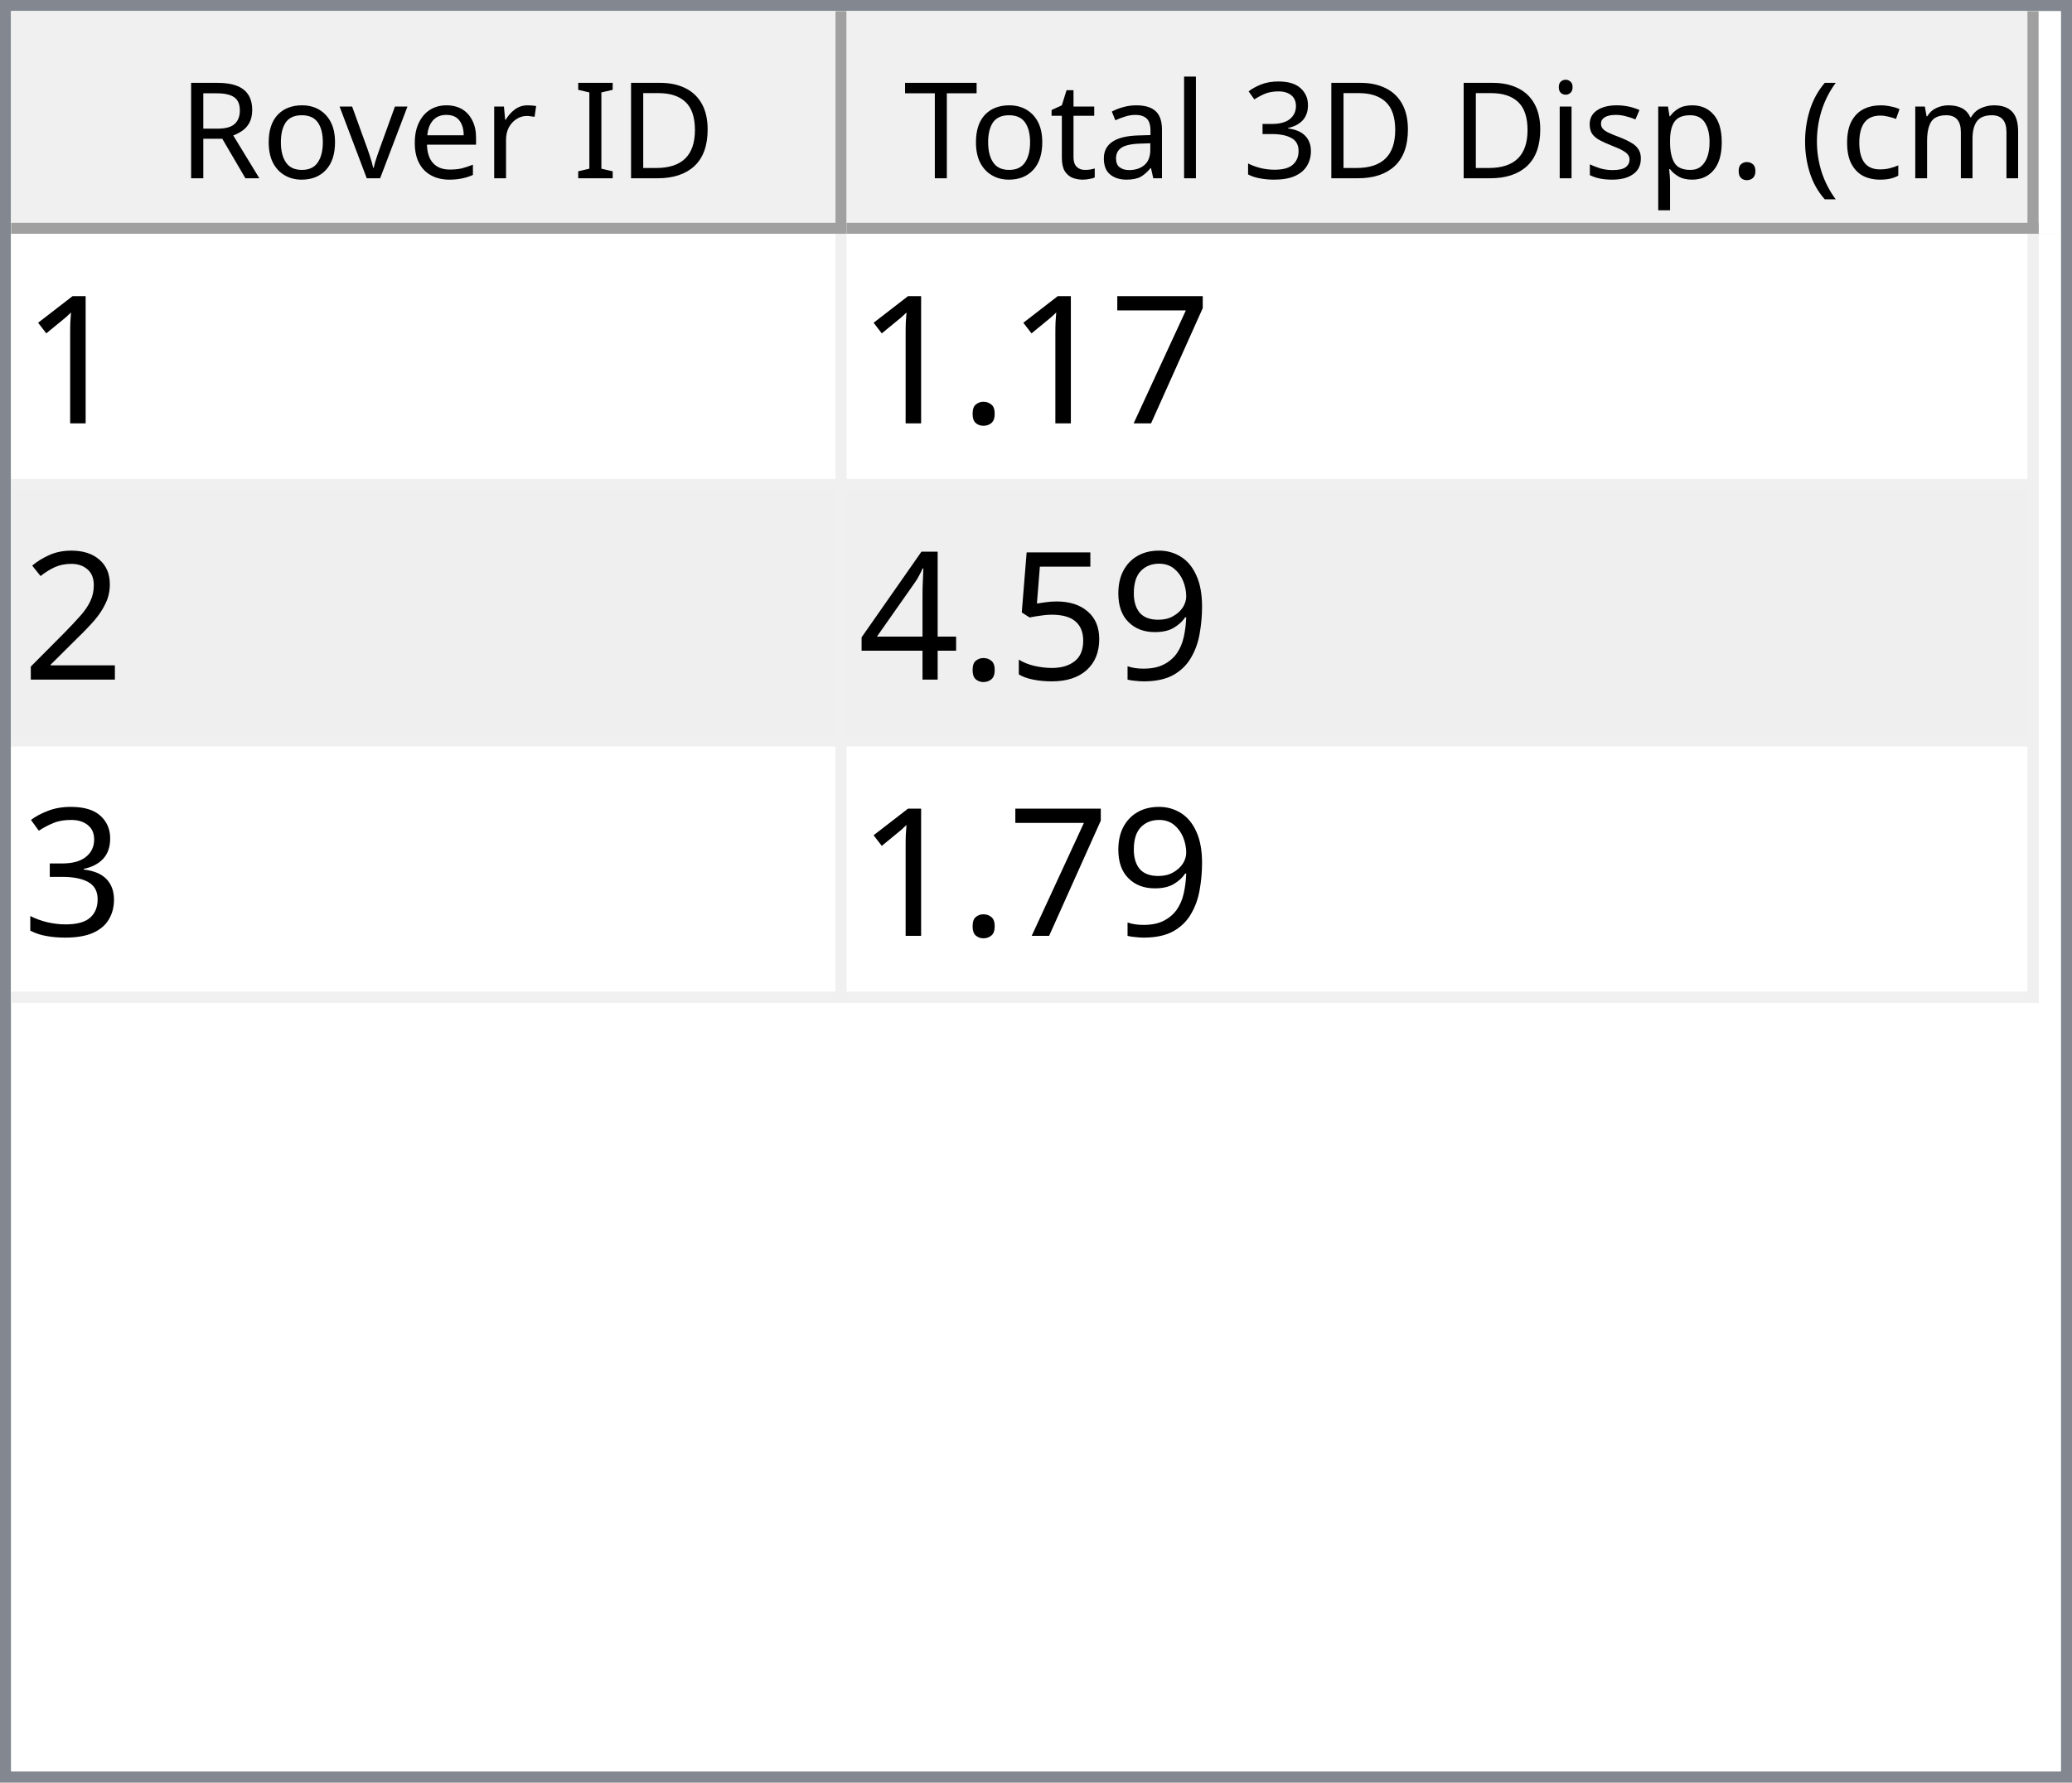
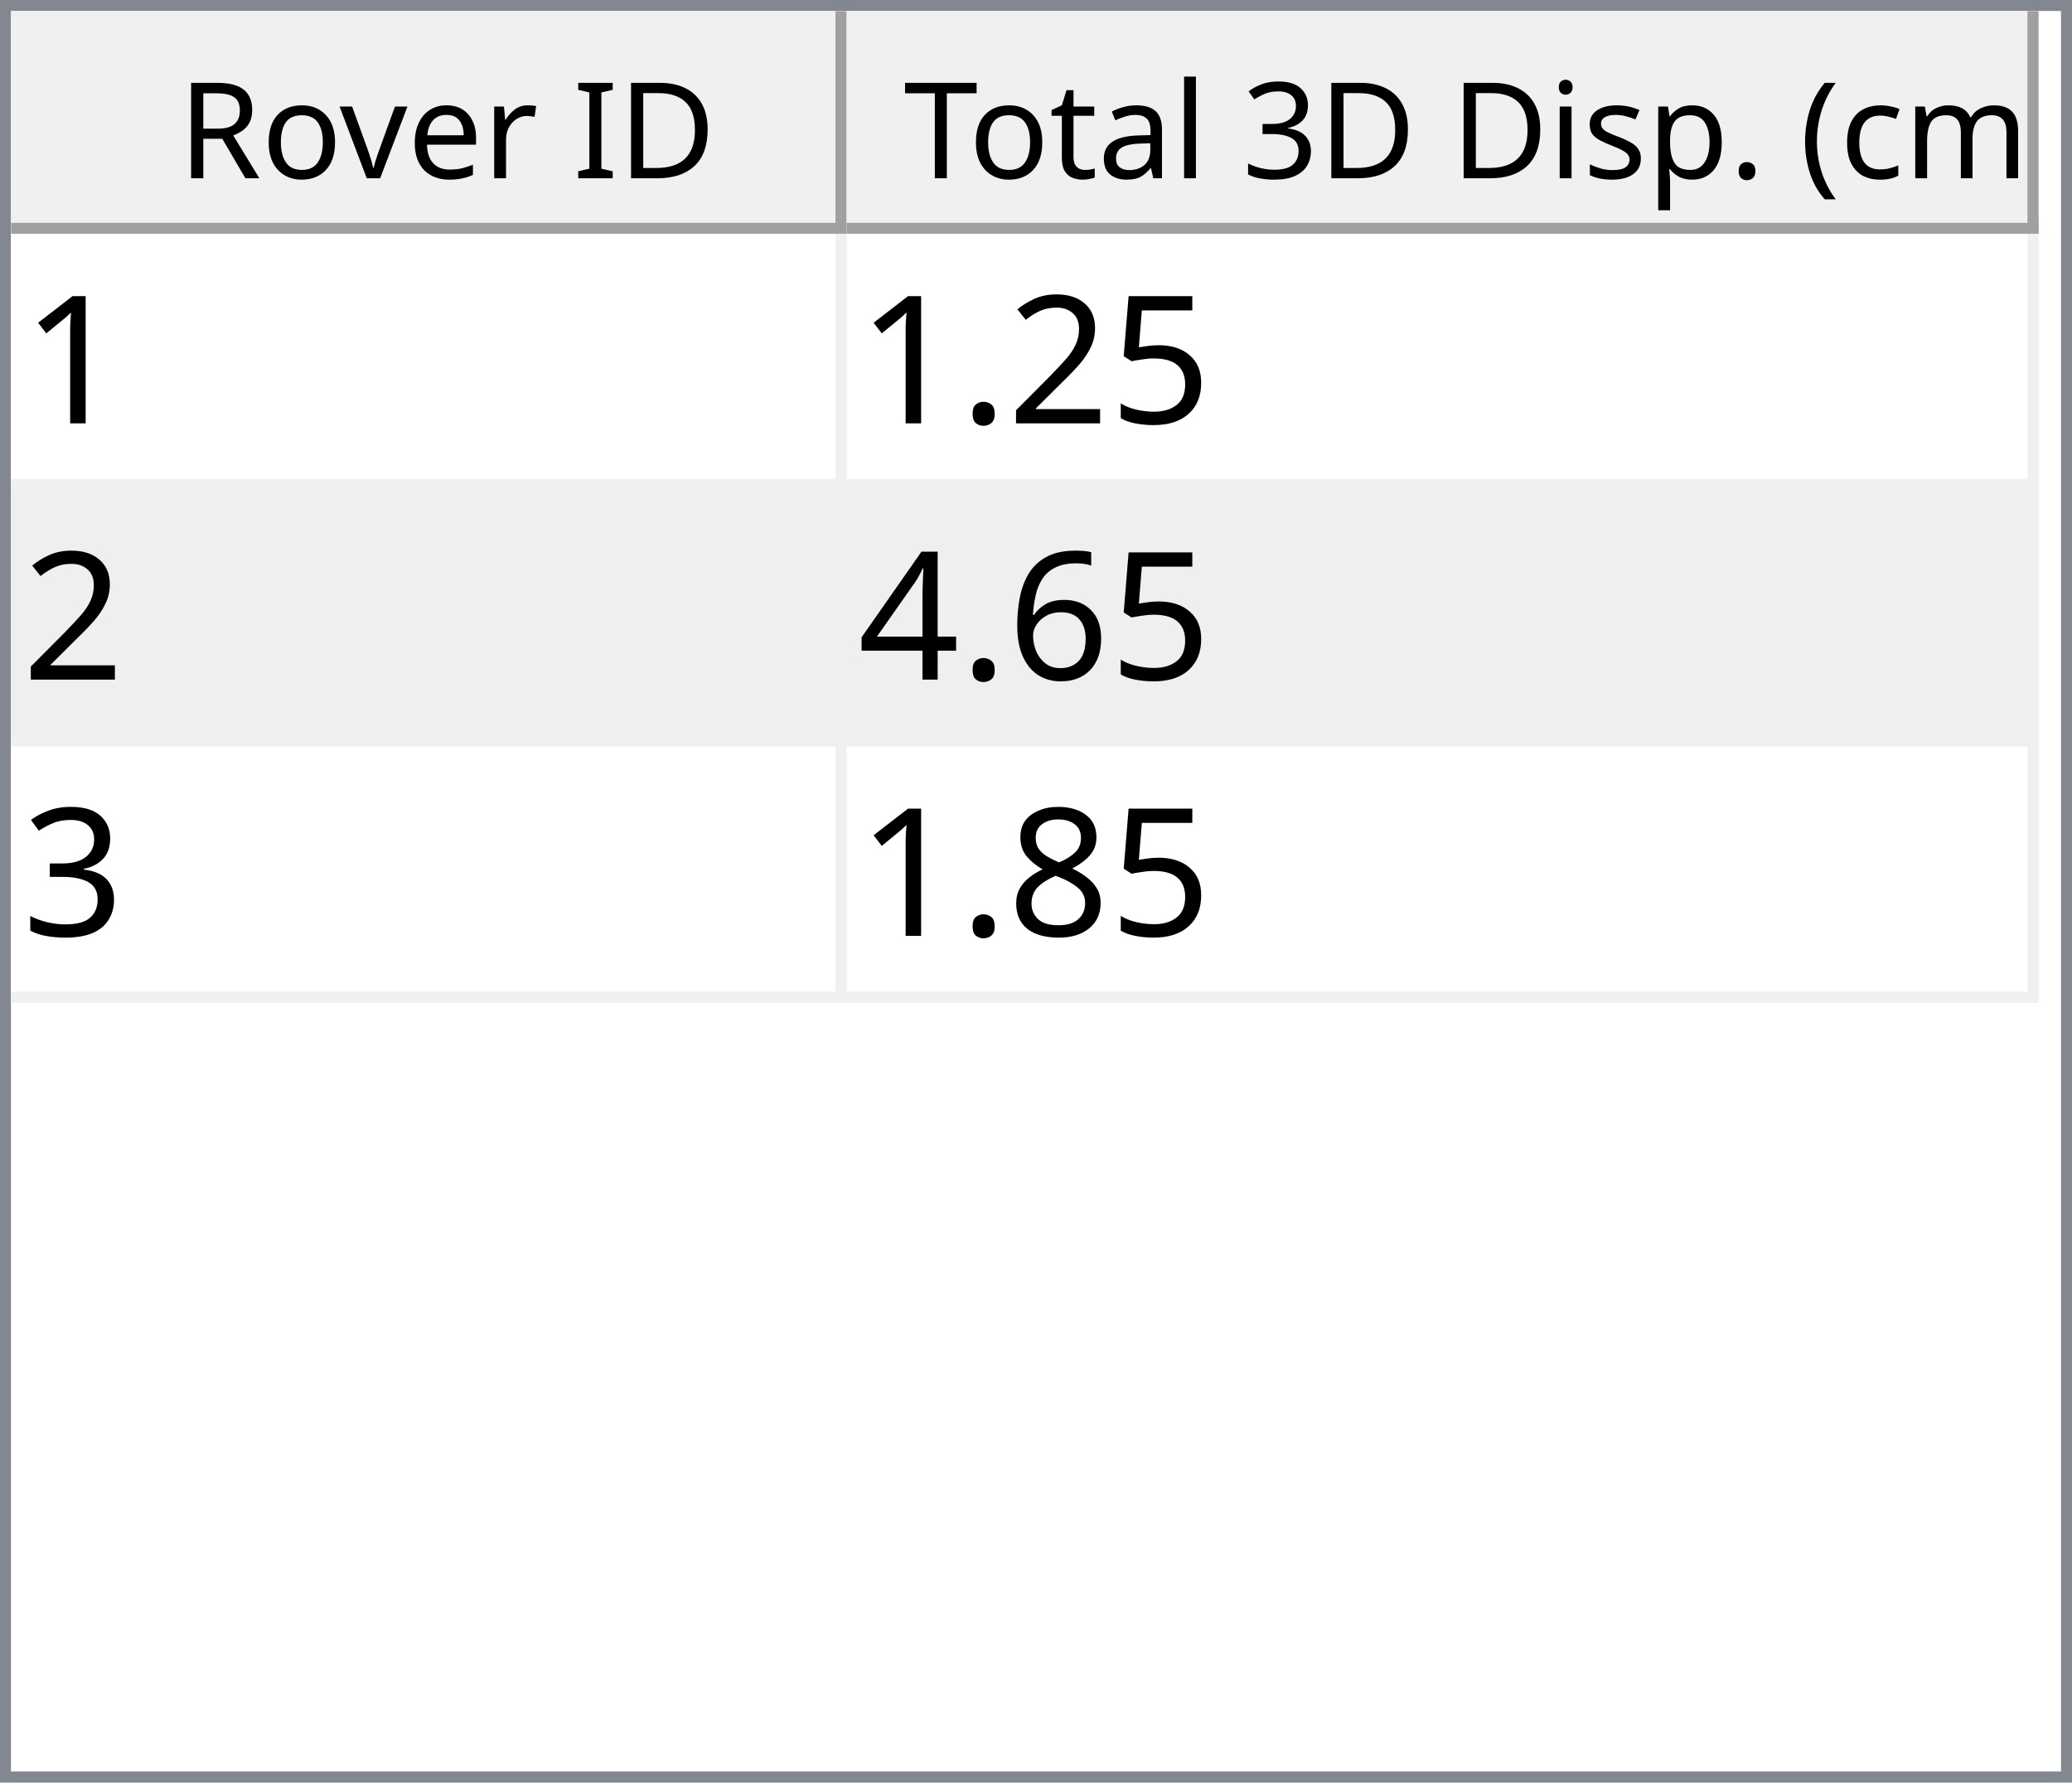
<svg xmlns="http://www.w3.org/2000/svg" style="fill-opacity:1; color-rendering:auto; color-interpolation:auto; text-rendering:auto; stroke:black; stroke-linecap:square; stroke-miterlimit:10; shape-rendering:auto; stroke-opacity:1; fill:black; stroke-dasharray:none; font-weight:normal; stroke-width:1; font-family:'Dialog'; font-style:normal; stroke-linejoin:miter; font-size:12px; stroke-dashoffset:0; image-rendering:auto;" width="186" height="160">
  <defs id="genericDefs" />
  <g>
    <defs id="defs1">
      <clipPath clipPathUnits="userSpaceOnUse" id="clipPath1">
        <path d="M0 0 L186 0 L186 160 L0 160 L0 0 Z" />
      </clipPath>
      <clipPath clipPathUnits="userSpaceOnUse" id="clipPath2">
        <path d="M0 0 L0 160 L186 160 L186 0 Z" />
      </clipPath>
      <clipPath clipPathUnits="userSpaceOnUse" id="clipPath3">
        <path d="M0 0 L0 20 L184 20 L184 0 Z" />
      </clipPath>
      <clipPath clipPathUnits="userSpaceOnUse" id="clipPath4">
        <path d="M0 0 L0 20 L75 20 L75 0 Z" />
      </clipPath>
      <clipPath clipPathUnits="userSpaceOnUse" id="clipPath5">
        <path d="M1 1 L1 19 L74 19 L74 1 Z" />
      </clipPath>
      <clipPath clipPathUnits="userSpaceOnUse" id="clipPath6">
        <path d="M0 0 L0 18 L73 18 L73 0 Z" />
      </clipPath>
      <clipPath clipPathUnits="userSpaceOnUse" id="clipPath7">
        <path d="M-0.5 -0.5 L-0.5 19.5 L74.5 19.5 L74.5 -0.5 Z" />
      </clipPath>
      <clipPath clipPathUnits="userSpaceOnUse" id="clipPath8">
        <path d="M0 0 L0 20 L107 20 L107 0 Z" />
      </clipPath>
      <clipPath clipPathUnits="userSpaceOnUse" id="clipPath9">
        <path d="M1 1 L1 19 L106 19 L106 1 Z" />
      </clipPath>
      <clipPath clipPathUnits="userSpaceOnUse" id="clipPath10">
        <path d="M0 0 L0 18 L105 18 L105 0 Z" />
      </clipPath>
      <clipPath clipPathUnits="userSpaceOnUse" id="clipPath11">
        <path d="M-0.5 -0.5 L-0.5 19.5 L106.5 19.5 L106.5 -0.5 Z" />
      </clipPath>
      <clipPath clipPathUnits="userSpaceOnUse" id="clipPath12">
        <path d="M0 0 L0 138 L184 138 L184 0 Z" />
      </clipPath>
      <clipPath clipPathUnits="userSpaceOnUse" id="clipPath13">
        <path d="M0 0 L0 69 L182 69 L182 0 Z" />
      </clipPath>
      <clipPath clipPathUnits="userSpaceOnUse" id="clipPath14">
        <path d="M-0.5 -0.5 L-0.5 68.5 L181.5 68.5 L181.5 -0.5 Z" />
      </clipPath>
      <clipPath clipPathUnits="userSpaceOnUse" id="clipPath15">
        <path d="M0 0 L0 22 L74 22 L74 0 Z" />
      </clipPath>
      <clipPath clipPathUnits="userSpaceOnUse" id="clipPath16">
        <path d="M0 0 L0 22 L106 22 L106 0 Z" />
      </clipPath>
      <font horiz-adv-x="64.551" id="font1">
        <font-face ascent="107.91" descent="25.098" units-per-em="100" style="font-style:normal; font-family:Segoe UI; font-weight:normal;" />
        <missing-glyph horiz-adv-x="64.551" d="M8.109 0 L8.109 68.266 L56.453 68.266 L56.453 0 L8.109 0 ZM15.328 7.234 L49.219 7.234 L49.219 61.031 L15.328 61.031 L15.328 7.234 Z" />
        <glyph unicode="D" horiz-adv-x="70.117" d="M9.188 0 L9.188 70.016 L28.516 70.016 Q65.531 70.016 65.531 35.891 Q65.531 19.672 55.25 9.836 Q44.969 0 27.734 0 L9.188 0 ZM17.391 62.594 L17.391 7.422 L27.828 7.422 Q41.609 7.422 49.273 14.797 Q56.938 22.172 56.938 35.688 Q56.938 62.594 28.328 62.594 L17.391 62.594 Z" />
        <glyph unicode="I" horiz-adv-x="26.611" d="M17.391 0 L9.188 0 L9.188 70.016 L17.391 70.016 L17.391 0 Z" />
        <glyph unicode=" " horiz-adv-x="27.393" d="" />
        <glyph unicode="r" horiz-adv-x="34.766" d="M34.188 41.891 Q32.078 43.5 28.125 43.5 Q23 43.5 19.555 38.672 Q16.109 33.844 16.109 25.484 L16.109 0 L8.109 0 L8.109 50 L16.109 50 L16.109 39.703 L16.312 39.703 Q18.016 44.969 21.531 47.922 Q25.047 50.875 29.391 50.875 Q32.516 50.875 34.188 50.203 L34.188 41.891 Z" />
        <glyph unicode="e" horiz-adv-x="52.295" d="M48.297 23 L12.984 23 Q13.188 14.656 17.484 10.109 Q21.781 5.562 29.297 5.562 Q37.75 5.562 44.828 11.141 L44.828 3.609 Q38.234 -1.172 27.391 -1.172 Q16.797 -1.172 10.742 5.641 Q4.688 12.453 4.688 24.812 Q4.688 36.469 11.305 43.82 Q17.922 51.172 27.734 51.172 Q37.547 51.172 42.922 44.828 Q48.297 38.484 48.297 27.203 L48.297 23 ZM40.094 29.781 Q40.047 36.719 36.75 40.578 Q33.453 44.438 27.594 44.438 Q21.922 44.438 17.969 40.383 Q14.016 36.328 13.094 29.781 L40.094 29.781 Z" />
        <glyph unicode="v" horiz-adv-x="47.9" d="M47.406 50 L27.484 0 L19.625 0 L0.688 50 L9.469 50 L22.172 13.672 Q23.578 9.672 23.922 6.688 L24.125 6.688 Q24.609 10.453 25.688 13.484 L38.969 50 L47.406 50 Z" />
        <glyph unicode="o" horiz-adv-x="58.594" d="M29 -1.172 Q17.922 -1.172 11.305 5.836 Q4.688 12.844 4.688 24.422 Q4.688 37.016 11.57 44.094 Q18.453 51.172 30.172 51.172 Q41.359 51.172 47.633 44.289 Q53.906 37.406 53.906 25.203 Q53.906 13.234 47.141 6.031 Q40.375 -1.172 29 -1.172 ZM29.594 44.438 Q21.875 44.438 17.383 39.188 Q12.891 33.938 12.891 24.703 Q12.891 15.828 17.43 10.695 Q21.969 5.562 29.594 5.562 Q37.359 5.562 41.531 10.594 Q45.703 15.625 45.703 24.906 Q45.703 34.281 41.531 39.359 Q37.359 44.438 29.594 44.438 Z" />
        <glyph unicode="R" horiz-adv-x="59.814" d="M59.375 0 L49.609 0 L37.891 19.625 Q36.281 22.359 34.766 24.289 Q33.25 26.219 31.664 27.438 Q30.078 28.656 28.25 29.219 Q26.422 29.781 24.125 29.781 L17.391 29.781 L17.391 0 L9.188 0 L9.188 70.016 L30.078 70.016 Q34.672 70.016 38.555 68.867 Q42.438 67.719 45.289 65.375 Q48.141 63.031 49.758 59.547 Q51.375 56.062 51.375 51.375 Q51.375 47.703 50.273 44.656 Q49.172 41.609 47.148 39.211 Q45.125 36.812 42.266 35.133 Q39.406 33.453 35.844 32.516 L35.844 32.328 Q37.594 31.547 38.891 30.547 Q40.188 29.547 41.359 28.18 Q42.531 26.812 43.68 25.078 Q44.828 23.344 46.234 21.047 L59.375 0 ZM17.391 62.594 L17.391 37.203 L28.516 37.203 Q31.594 37.203 34.203 38.133 Q36.812 39.062 38.719 40.797 Q40.625 42.531 41.703 45.047 Q42.781 47.562 42.781 50.688 Q42.781 56.297 39.141 59.445 Q35.5 62.594 28.609 62.594 L17.391 62.594 Z" />
        <glyph unicode=")" horiz-adv-x="30.176" d="M8.297 -15.922 L1.172 -15.922 Q16.406 2.344 16.406 26.812 Q16.406 51.469 1.078 70.016 L8.297 70.016 Q23.531 52.156 23.531 26.703 Q23.531 1.375 8.297 -15.922 Z" />
        <glyph unicode="m" horiz-adv-x="86.133" d="M79.109 0 L71.094 0 L71.094 28.719 Q71.094 37.016 68.531 40.727 Q65.969 44.438 59.906 44.438 Q54.781 44.438 51.195 39.75 Q47.609 35.062 47.609 28.516 L47.609 0 L39.594 0 L39.594 29.688 Q39.594 44.438 28.219 44.438 Q22.953 44.438 19.531 40.016 Q16.109 35.594 16.109 28.516 L16.109 0 L8.109 0 L8.109 50 L16.109 50 L16.109 42.094 L16.312 42.094 Q21.625 51.172 31.844 51.172 Q36.969 51.172 40.773 48.312 Q44.578 45.453 46 40.828 Q51.562 51.172 62.594 51.172 Q79.109 51.172 79.109 30.812 L79.109 0 Z" />
        <glyph unicode="c" horiz-adv-x="46.191" d="M42.188 2.297 Q36.422 -1.172 28.516 -1.172 Q17.828 -1.172 11.258 5.789 Q4.688 12.75 4.688 23.828 Q4.688 36.188 11.766 43.68 Q18.844 51.172 30.672 51.172 Q37.25 51.172 42.281 48.734 L42.281 40.531 Q36.719 44.438 30.375 44.438 Q22.703 44.438 17.797 38.945 Q12.891 33.453 12.891 24.516 Q12.891 15.719 17.508 10.641 Q22.125 5.562 29.891 5.562 Q36.422 5.562 42.188 9.906 L42.188 2.297 Z" />
        <glyph unicode="(" horiz-adv-x="30.176" d="M29.109 -15.922 L21.969 -15.922 Q6.844 1.375 6.844 26.703 Q6.844 52.156 21.969 70.016 L29.203 70.016 Q13.875 51.469 13.875 26.812 Q13.875 2.344 29.109 -15.922 Z" />
        <glyph unicode="." horiz-adv-x="21.68" d="M10.891 -1.078 Q8.641 -1.078 7.055 0.539 Q5.469 2.156 5.469 4.391 Q5.469 6.641 7.055 8.273 Q8.641 9.906 10.891 9.906 Q13.188 9.906 14.797 8.273 Q16.406 6.641 16.406 4.391 Q16.406 2.156 14.797 0.539 Q13.188 -1.078 10.891 -1.078 Z" />
        <glyph unicode="p" horiz-adv-x="58.789" d="M16.312 7.234 L16.109 7.234 L16.109 -23 L8.109 -23 L8.109 50 L16.109 50 L16.109 41.219 L16.312 41.219 Q22.219 51.172 33.594 51.172 Q43.266 51.172 48.688 44.461 Q54.109 37.75 54.109 26.469 Q54.109 13.922 48 6.375 Q41.891 -1.172 31.297 -1.172 Q21.578 -1.172 16.312 7.234 ZM16.109 27.391 L16.109 20.406 Q16.109 14.203 20.141 9.883 Q24.172 5.562 30.375 5.562 Q37.641 5.562 41.773 11.133 Q45.906 16.703 45.906 26.609 Q45.906 34.969 42.047 39.703 Q38.188 44.438 31.594 44.438 Q24.609 44.438 20.359 39.578 Q16.109 34.719 16.109 27.391 Z" />
        <glyph unicode="s" horiz-adv-x="42.432" d="M5.078 1.812 L5.078 10.406 Q11.625 5.562 19.484 5.562 Q30.031 5.562 30.031 12.594 Q30.031 14.594 29.125 15.992 Q28.219 17.391 26.68 18.461 Q25.141 19.531 23.07 20.383 Q21 21.234 18.609 22.172 Q15.281 23.484 12.766 24.828 Q10.25 26.172 8.57 27.859 Q6.891 29.547 6.031 31.695 Q5.172 33.844 5.172 36.719 Q5.172 40.234 6.789 42.945 Q8.406 45.656 11.086 47.484 Q13.766 49.312 17.211 50.242 Q20.656 51.172 24.312 51.172 Q30.812 51.172 35.938 48.922 L35.938 40.828 Q30.422 44.438 23.25 44.438 Q21 44.438 19.195 43.922 Q17.391 43.406 16.094 42.477 Q14.797 41.547 14.086 40.258 Q13.375 38.969 13.375 37.406 Q13.375 35.453 14.086 34.133 Q14.797 32.812 16.164 31.789 Q17.531 30.766 19.484 29.938 Q21.438 29.109 23.922 28.125 Q27.25 26.859 29.883 25.516 Q32.516 24.172 34.375 22.484 Q36.234 20.797 37.234 18.602 Q38.234 16.406 38.234 13.375 Q38.234 9.672 36.602 6.938 Q34.969 4.203 32.234 2.398 Q29.5 0.594 25.93 -0.289 Q22.359 -1.172 18.453 -1.172 Q10.75 -1.172 5.078 1.812 Z" />
        <glyph unicode="i" horiz-adv-x="24.219" d="M12.203 62.703 Q10.062 62.703 8.547 64.164 Q7.031 65.625 7.031 67.875 Q7.031 70.125 8.547 71.609 Q10.062 73.094 12.203 73.094 Q14.406 73.094 15.945 71.609 Q17.484 70.125 17.484 67.875 Q17.484 65.719 15.945 64.211 Q14.406 62.703 12.203 62.703 ZM16.109 0 L8.109 0 L8.109 50 L16.109 50 L16.109 0 Z" />
        <glyph unicode="3" horiz-adv-x="53.906" d="M46.531 19.828 Q46.531 15.094 44.75 11.211 Q42.969 7.328 39.719 4.57 Q36.469 1.812 31.93 0.297 Q27.391 -1.219 21.922 -1.219 Q11.922 -1.219 6 2.594 L6 11.188 Q13.094 5.609 22.219 5.609 Q25.875 5.609 28.828 6.539 Q31.781 7.469 33.906 9.227 Q36.031 10.984 37.18 13.477 Q38.328 15.969 38.328 19.094 Q38.328 32.812 18.797 32.812 L12.984 32.812 L12.984 39.594 L18.5 39.594 Q35.797 39.594 35.797 52.484 Q35.797 64.406 22.609 64.406 Q15.188 64.406 8.688 59.422 L8.688 67.188 Q15.375 71.188 24.609 71.188 Q29 71.188 32.57 69.969 Q36.141 68.75 38.68 66.555 Q41.219 64.359 42.609 61.281 Q44 58.203 44 54.5 Q44 40.672 30.031 36.719 L30.031 36.531 Q33.594 36.141 36.625 34.797 Q39.656 33.453 41.852 31.305 Q44.047 29.156 45.289 26.25 Q46.531 23.344 46.531 19.828 Z" />
        <glyph unicode="l" horiz-adv-x="24.219" d="M16.109 0 L8.109 0 L8.109 74.031 L16.109 74.031 L16.109 0 Z" />
        <glyph unicode="a" horiz-adv-x="50.879" d="M43.891 0 L35.891 0 L35.891 7.812 L35.688 7.812 Q30.469 -1.172 20.312 -1.172 Q12.844 -1.172 8.617 2.781 Q4.391 6.734 4.391 13.281 Q4.391 27.297 20.906 29.594 L35.891 31.688 Q35.891 44.438 25.594 44.438 Q16.547 44.438 9.281 38.281 L9.281 46.484 Q16.656 51.172 26.266 51.172 Q43.891 51.172 43.891 32.516 L43.891 0 ZM35.891 25.297 L23.828 23.641 Q18.266 22.859 15.43 20.875 Q12.594 18.891 12.594 13.875 Q12.594 10.203 15.211 7.883 Q17.828 5.562 22.172 5.562 Q28.125 5.562 32.008 9.742 Q35.891 13.922 35.891 20.312 L35.891 25.297 Z" />
        <glyph unicode="t" horiz-adv-x="33.887" d="M31.297 0.484 Q28.469 -1.078 23.828 -1.078 Q10.688 -1.078 10.688 13.578 L10.688 43.172 L2.094 43.172 L2.094 50 L10.688 50 L10.688 62.203 L18.703 64.797 L18.703 50 L31.297 50 L31.297 43.172 L18.703 43.172 L18.703 14.984 Q18.703 9.969 20.414 7.82 Q22.125 5.672 26.078 5.672 Q29.109 5.672 31.297 7.328 L31.297 0.484 Z" />
        <glyph unicode="T" horiz-adv-x="52.393" d="M50.594 62.594 L30.375 62.594 L30.375 0 L22.172 0 L22.172 62.594 L2 62.594 L2 70.016 L50.594 70.016 L50.594 62.594 Z" />
      </font>
      <font horiz-adv-x="75.0" id="font2">
        <font-face ascent="100.537" descent="21.973" units-per-em="100" style="font-style:normal; font-family:sans-serif; font-weight:normal;" />
        <missing-glyph horiz-adv-x="75.0" d="M12.5 0 L12.5 62.5 L62.5 62.5 L62.5 0 L12.5 0 ZM14.062 1.562 L60.938 1.562 L60.938 60.938 L14.062 60.938 L14.062 1.562 Z" />
        <glyph unicode="1" horiz-adv-x="55.615" d="M37.25 0 L28.469 0 L28.469 56 Q25.297 52.984 20.141 49.953 Q14.984 46.922 10.891 45.406 L10.891 53.906 Q18.266 57.375 23.781 62.305 Q29.297 67.234 31.594 71.875 L37.25 71.875 L37.25 0 Z" />
-         <glyph unicode="7" horiz-adv-x="55.615" d="M4.734 62.203 L4.734 70.656 L51.078 70.656 L51.078 63.812 Q44.234 56.547 37.523 44.484 Q30.812 32.422 27.156 19.672 Q24.516 10.688 23.781 0 L14.75 0 Q14.891 8.453 18.062 20.414 Q21.234 32.375 27.172 43.484 Q33.109 54.594 39.797 62.203 L4.734 62.203 Z" />
+         <glyph unicode="5" horiz-adv-x="55.615" d="M4.156 18.75 L13.375 19.531 Q14.406 12.797 18.141 9.398 Q21.875 6 27.156 6 Q33.5 6 37.891 10.789 Q42.281 15.578 42.281 23.484 Q42.281 31 38.062 35.352 Q33.844 39.703 27 39.703 Q22.75 39.703 19.336 37.773 Q15.922 35.844 13.969 32.766 L5.719 33.844 L12.641 70.609 L48.25 70.609 L48.25 62.203 L19.672 62.203 L15.828 42.969 Q22.266 47.469 29.344 47.469 Q38.719 47.469 45.164 40.969 Q51.609 34.469 51.609 24.266 Q51.609 14.547 45.953 7.469 Q39.062 -1.219 27.156 -1.219 Q17.391 -1.219 11.211 4.25 Q5.031 9.719 4.156 18.75 Z" />
+         <glyph unicode="2" horiz-adv-x="55.615" d="M50.344 8.453 L50.344 0 L3.031 0 Q2.938 3.172 4.047 6.109 Q5.859 10.938 9.836 15.625 Q13.812 20.312 21.344 26.469 Q33.016 36.031 37.117 41.625 Q41.219 47.219 41.219 52.203 Q41.219 57.422 37.477 61.008 Q33.734 64.594 27.734 64.594 Q21.391 64.594 17.578 60.789 Q13.766 56.984 13.719 50.25 L4.688 51.172 Q5.609 61.281 11.664 66.578 Q17.719 71.875 27.938 71.875 Q38.234 71.875 44.242 66.164 Q50.25 60.453 50.25 52 Q50.25 47.703 48.492 43.555 Q46.734 39.406 42.656 34.812 Q38.578 30.219 29.109 22.219 Q21.188 15.578 18.945 13.211 Q16.703 10.844 15.234 8.453 L50.344 8.453 Z" />
        <glyph unicode="." horiz-adv-x="27.783" d="M9.078 0 L9.078 10.016 L19.094 10.016 L19.094 0 L9.078 0 Z" />
-         <glyph unicode="2" horiz-adv-x="55.615" d="M50.344 8.453 L50.344 0 L3.031 0 Q2.938 3.172 4.047 6.109 Q5.859 10.938 9.836 15.625 Q13.812 20.312 21.344 26.469 Q33.016 36.031 37.117 41.625 Q41.219 47.219 41.219 52.203 Q41.219 57.422 37.477 61.008 Q33.734 64.594 27.734 64.594 Q21.391 64.594 17.578 60.789 Q13.766 56.984 13.719 50.25 L4.688 51.172 Q5.609 61.281 11.664 66.578 Q17.719 71.875 27.938 71.875 Q38.234 71.875 44.242 66.164 Q50.25 60.453 50.25 52 Q50.25 47.703 48.492 43.555 Q46.734 39.406 42.656 34.812 Q38.578 30.219 29.109 22.219 Q21.188 15.578 18.945 13.211 Q16.703 10.844 15.234 8.453 L50.344 8.453 Z" />
-         <glyph unicode="9" horiz-adv-x="55.615" d="M5.469 16.547 L13.922 17.328 Q14.984 11.375 18.016 8.688 Q21.047 6 25.781 6 Q29.828 6 32.883 7.859 Q35.938 9.719 37.891 12.82 Q39.844 15.922 41.164 21.195 Q42.484 26.469 42.484 31.938 Q42.484 32.516 42.438 33.688 Q39.797 29.5 35.234 26.883 Q30.672 24.266 25.344 24.266 Q16.453 24.266 10.305 30.711 Q4.156 37.156 4.156 47.703 Q4.156 58.594 10.578 65.234 Q17 71.875 26.656 71.875 Q33.641 71.875 39.43 68.117 Q45.219 64.359 48.219 57.398 Q51.219 50.438 51.219 37.25 Q51.219 23.531 48.242 15.406 Q45.266 7.281 39.383 3.031 Q33.5 -1.219 25.594 -1.219 Q17.188 -1.219 11.867 3.445 Q6.547 8.109 5.469 16.547 ZM41.453 48.141 Q41.453 55.719 37.43 60.156 Q33.406 64.594 27.734 64.594 Q21.875 64.594 17.531 59.812 Q13.188 55.031 13.188 47.406 Q13.188 40.578 17.312 36.305 Q21.438 32.031 27.484 32.031 Q33.594 32.031 37.523 36.305 Q41.453 40.578 41.453 48.141 Z" />
-         <glyph unicode="5" horiz-adv-x="55.615" d="M4.156 18.75 L13.375 19.531 Q14.406 12.797 18.141 9.398 Q21.875 6 27.156 6 Q33.5 6 37.891 10.789 Q42.281 15.578 42.281 23.484 Q42.281 31 38.062 35.352 Q33.844 39.703 27 39.703 Q22.75 39.703 19.336 37.773 Q15.922 35.844 13.969 32.766 L5.719 33.844 L12.641 70.609 L48.25 70.609 L48.25 62.203 L19.672 62.203 L15.828 42.969 Q22.266 47.469 29.344 47.469 Q38.719 47.469 45.164 40.969 Q51.609 34.469 51.609 24.266 Q51.609 14.547 45.953 7.469 Q39.062 -1.219 27.156 -1.219 Q17.391 -1.219 11.211 4.25 Q5.031 9.719 4.156 18.75 Z" />
+         <glyph unicode="6" horiz-adv-x="55.615" d="M49.75 54.047 L41.016 53.375 Q39.844 58.547 37.703 60.891 Q34.125 64.656 28.906 64.656 Q24.703 64.656 21.531 62.312 Q17.391 59.281 14.992 53.469 Q12.594 47.656 12.5 36.922 Q15.672 41.75 20.266 44.094 Q24.859 46.438 29.891 46.438 Q38.672 46.438 44.852 39.969 Q51.031 33.5 51.031 23.25 Q51.031 16.5 48.125 10.719 Q45.219 4.938 40.141 1.859 Q35.062 -1.219 28.609 -1.219 Q17.625 -1.219 10.695 6.859 Q3.766 14.938 3.766 33.5 Q3.766 54.25 11.422 63.672 Q18.109 71.875 29.438 71.875 Q37.891 71.875 43.289 67.141 Q48.688 62.406 49.75 54.047 ZM13.875 23.188 Q13.875 18.656 15.797 14.508 Q17.719 10.359 21.188 8.18 Q24.656 6 28.469 6 Q34.031 6 38.039 10.492 Q42.047 14.984 42.047 22.703 Q42.047 30.125 38.086 34.398 Q34.125 38.672 28.125 38.672 Q22.172 38.672 18.023 34.398 Q13.875 30.125 13.875 23.188 Z" />
        <glyph unicode="4" horiz-adv-x="55.615" d="M32.328 0 L32.328 17.141 L1.266 17.141 L1.266 25.203 L33.938 71.578 L41.109 71.578 L41.109 25.203 L50.781 25.203 L50.781 17.141 L41.109 17.141 L41.109 0 L32.328 0 ZM32.328 25.203 L32.328 57.469 L9.906 25.203 L32.328 25.203 Z" />
        <glyph unicode="3" horiz-adv-x="55.615" d="M4.203 18.891 L12.984 20.062 Q14.5 12.594 18.141 9.297 Q21.781 6 27 6 Q33.203 6 37.477 10.297 Q41.75 14.594 41.75 20.953 Q41.75 27 37.797 30.93 Q33.844 34.859 27.734 34.859 Q25.25 34.859 21.531 33.891 L22.516 41.609 Q23.391 41.5 23.922 41.5 Q29.547 41.5 34.039 44.43 Q38.531 47.359 38.531 53.469 Q38.531 58.297 35.258 61.477 Q31.984 64.656 26.812 64.656 Q21.688 64.656 18.266 61.43 Q14.844 58.203 13.875 51.766 L5.078 53.328 Q6.688 62.156 12.398 67.016 Q18.109 71.875 26.609 71.875 Q32.469 71.875 37.398 69.359 Q42.328 66.844 44.945 62.5 Q47.562 58.156 47.562 53.266 Q47.562 48.641 45.07 44.828 Q42.578 41.016 37.703 38.766 Q44.047 37.312 47.562 32.695 Q51.078 28.078 51.078 21.141 Q51.078 11.766 44.242 5.25 Q37.406 -1.266 26.953 -1.266 Q17.531 -1.266 11.305 4.352 Q5.078 9.969 4.203 18.891 Z" />
+         <glyph unicode="8" horiz-adv-x="55.615" d="M17.672 38.812 Q12.203 40.828 9.57 44.539 Q6.938 48.25 6.938 53.422 Q6.938 61.234 12.555 66.555 Q18.172 71.875 27.484 71.875 Q36.859 71.875 42.578 66.43 Q48.297 60.984 48.297 53.172 Q48.297 48.188 45.68 44.508 Q43.062 40.828 37.75 38.812 Q44.344 36.672 47.781 31.883 Q51.219 27.094 51.219 20.453 Q51.219 11.281 44.727 5.031 Q38.234 -1.219 27.641 -1.219 Q17.047 -1.219 10.547 5.055 Q4.047 11.328 4.047 20.703 Q4.047 27.688 7.594 32.398 Q11.141 37.109 17.672 38.812 ZM15.922 53.719 Q15.922 48.641 19.195 45.414 Q22.469 42.188 27.688 42.188 Q32.766 42.188 36.016 45.383 Q39.266 48.578 39.266 53.219 Q39.266 58.062 35.914 61.359 Q32.562 64.656 27.594 64.656 Q22.562 64.656 19.242 61.43 Q15.922 58.203 15.922 53.719 ZM13.094 20.656 Q13.094 16.891 14.875 13.375 Q16.656 9.859 20.172 7.93 Q23.688 6 27.734 6 Q34.031 6 38.133 10.055 Q42.234 14.109 42.234 20.359 Q42.234 26.703 38.016 30.859 Q33.797 35.016 27.438 35.016 Q21.234 35.016 17.164 30.914 Q13.094 26.812 13.094 20.656 Z" />
      </font>
    </defs>
    <g style="fill:white; stroke:white;">
      <rect x="0" y="0" width="186" style="clip-path:url(#clipPath1); stroke:none;" height="160" />
    </g>
    <g style="fill:white; text-rendering:optimizeSpeed; color-rendering:optimizeSpeed; image-rendering:optimizeSpeed; shape-rendering:crispEdges; stroke:white; color-interpolation:sRGB;">
      <rect x="0" width="186" height="160" y="0" style="stroke:none;" />
      <path style="stroke:none;" d="M0 160 L186 160 L186 0 L0 0 Z" />
    </g>
    <g style="fill:rgb(240,240,240); font-family:'Segoe UI'; stroke:rgb(240,240,240);">
      <rect x="0" y="0" width="186" style="clip-path:url(#clipPath2); stroke:none;" height="160" />
    </g>
    <g style="fill:rgb(130,135,144); font-family:'Segoe UI'; stroke:rgb(130,135,144);">
      <path d="M0 0 L186 0 L186 160 L0 160 L0 0 ZM1 1 L185 1 L185 159 L1 159 L1 1 Z" style="fill-rule:evenodd; clip-path:url(#clipPath2); stroke:none;" />
    </g>
    <g style="fill:white; font-family:'Segoe UI'; stroke:white;" transform="translate(1,1)">
      <rect x="0" y="0" width="184" style="clip-path:url(#clipPath3); stroke:none;" height="20" />
    </g>
    <g style="fill:rgb(240,240,240); font-family:'Segoe UI'; stroke:rgb(240,240,240);" transform="translate(1,1)">
      <rect x="0" y="0" width="75" style="clip-path:url(#clipPath4); stroke:none;" height="20" />
    </g>
    <g style="font-family:'Segoe UI';" transform="translate(2,2)">
      <text x="14" xml:space="preserve" y="14" style="clip-path:url(#clipPath6); stroke:none;">Rover ID</text>
    </g>
    <g style="fill:rgb(160,160,160); font-family:'Segoe UI'; stroke:rgb(160,160,160); stroke-linejoin:bevel;" transform="translate(1.5,1.5)">
      <line x1="74" x2="74" y1="0" style="fill:none; clip-path:url(#clipPath7);" y2="19" />
    </g>
    <g style="fill:rgb(160,160,160); font-family:'Segoe UI'; stroke:rgb(160,160,160); stroke-linejoin:bevel;" transform="matrix(1,0,0,1,1,1) translate(0.5,0.5)">
      <line x1="0" x2="74" y1="19" style="fill:none; clip-path:url(#clipPath7);" y2="19" />
    </g>
    <g style="fill:rgb(240,240,240); font-family:'Segoe UI'; stroke:rgb(240,240,240);" transform="translate(76,1)">
      <rect x="0" y="0" width="107" style="clip-path:url(#clipPath8); stroke:none;" height="20" />
    </g>
    <g style="font-family:'Segoe UI';" transform="translate(77,2)">
      <text x="1" xml:space="preserve" y="14" style="clip-path:url(#clipPath10); stroke:none;"> Total 3D Disp. (cm)</text>
    </g>
    <g style="fill:rgb(160,160,160); font-family:'Segoe UI'; stroke:rgb(160,160,160); stroke-linejoin:bevel;" transform="translate(76.5,1.5)">
      <line x1="106" x2="106" y1="0" style="fill:none; clip-path:url(#clipPath11);" y2="19" />
    </g>
    <g style="fill:rgb(160,160,160); font-family:'Segoe UI'; stroke:rgb(160,160,160); stroke-linejoin:bevel;" transform="matrix(1,0,0,1,76,1) translate(0.5,0.5)">
      <line x1="0" x2="106" y1="19" style="fill:none; clip-path:url(#clipPath11);" y2="19" />
    </g>
    <g style="fill:white; font-family:'Segoe UI'; stroke:white;" transform="translate(1,21)">
      <rect x="0" y="0" width="184" style="clip-path:url(#clipPath12); stroke:none;" height="138" />
    </g>
    <g style="fill:rgb(240,240,240); font-size:16px; font-family:sans-serif; stroke:rgb(240,240,240);" transform="translate(1,21)">
      <rect x="0" y="0" width="182" style="clip-path:url(#clipPath13); stroke:none;" height="69" />
      <line transform="translate(0.5,0.5)" x1="0" x2="181" y1="22" style="clip-path:url(#clipPath14); fill:none; stroke-linejoin:bevel;" y2="22" />
    </g>
    <g transform="matrix(1,0,0,1,1,21) translate(0.5,0.5)" style="fill:rgb(240,240,240); font-size:16px; font-family:sans-serif; stroke:rgb(240,240,240); stroke-linejoin:bevel;">
      <line x1="0" x2="181" y1="45" style="fill:none; clip-path:url(#clipPath14);" y2="45" />
    </g>
    <g transform="matrix(1,0,0,1,1,21) translate(0.5,0.5)" style="fill:rgb(240,240,240); font-size:16px; font-family:sans-serif; stroke:rgb(240,240,240); stroke-linejoin:bevel;">
      <line x1="0" x2="181" y1="68" style="fill:none; clip-path:url(#clipPath14);" y2="68" />
    </g>
    <g transform="matrix(1,0,0,1,1,21) translate(0.5,0.5)" style="fill:rgb(240,240,240); font-size:16px; font-family:sans-serif; stroke:rgb(240,240,240); stroke-linejoin:bevel;">
      <line x1="74" x2="74" y1="0" style="fill:none; clip-path:url(#clipPath14);" y2="68" />
    </g>
    <g transform="matrix(1,0,0,1,1,21) translate(0.5,0.5)" style="fill:rgb(240,240,240); font-size:16px; font-family:sans-serif; stroke:rgb(240,240,240); stroke-linejoin:bevel;">
      <line x1="181" x2="181" y1="0" style="fill:none; clip-path:url(#clipPath14);" y2="68" />
    </g>
    <g style="fill:white; font-size:16px; font-family:sans-serif; stroke:white;" transform="matrix(1,0,0,1,1,21)">
      <rect x="0" y="0" width="74" style="clip-path:url(#clipPath15); stroke:none;" height="22" />
      <text x="1" y="17" style="fill:black; clip-path:url(#clipPath15); stroke:none;" xml:space="preserve">1</text>
    </g>
    <g style="fill:white; font-size:16px; font-family:sans-serif; stroke:white;" transform="matrix(1,0,0,1,1,21) translate(75,0)">
      <rect x="0" y="0" width="106" style="clip-path:url(#clipPath16); stroke:none;" height="22" />
-       <text x="1" y="17" style="fill:black; clip-path:url(#clipPath16); stroke:none;" xml:space="preserve">1.17</text>
+       <text x="1" y="17" style="fill:black; clip-path:url(#clipPath16); stroke:none;" xml:space="preserve">1.25</text>
    </g>
    <g style="fill:rgb(239,239,239); font-size:16px; font-family:sans-serif; stroke:rgb(239,239,239);" transform="matrix(1,0,0,1,1,21) translate(0,23)">
      <rect x="0" y="0" width="74" style="clip-path:url(#clipPath15); stroke:none;" height="22" />
      <text x="1" y="17" style="fill:black; clip-path:url(#clipPath15); stroke:none;" xml:space="preserve">2</text>
    </g>
    <g style="fill:rgb(239,239,239); font-size:16px; font-family:sans-serif; stroke:rgb(239,239,239);" transform="matrix(1,0,0,1,1,21) translate(75,23)">
      <rect x="0" y="0" width="106" style="clip-path:url(#clipPath16); stroke:none;" height="22" />
-       <text x="1" y="17" style="fill:black; clip-path:url(#clipPath16); stroke:none;" xml:space="preserve">4.59</text>
+       <text x="1" y="17" style="fill:black; clip-path:url(#clipPath16); stroke:none;" xml:space="preserve">4.65</text>
    </g>
    <g style="fill:white; font-size:16px; font-family:sans-serif; stroke:white;" transform="matrix(1,0,0,1,1,21) translate(0,46)">
      <rect x="0" y="0" width="74" style="clip-path:url(#clipPath15); stroke:none;" height="22" />
      <text x="1" y="17" style="fill:black; clip-path:url(#clipPath15); stroke:none;" xml:space="preserve">3</text>
    </g>
    <g style="fill:white; font-size:16px; font-family:sans-serif; stroke:white;" transform="matrix(1,0,0,1,1,21) translate(75,46)">
      <rect x="0" y="0" width="106" style="clip-path:url(#clipPath16); stroke:none;" height="22" />
-       <text x="1" y="17" style="fill:black; clip-path:url(#clipPath16); stroke:none;" xml:space="preserve">1.79</text>
+       <text x="1" y="17" style="fill:black; clip-path:url(#clipPath16); stroke:none;" xml:space="preserve">1.85</text>
    </g>
  </g>
</svg>
